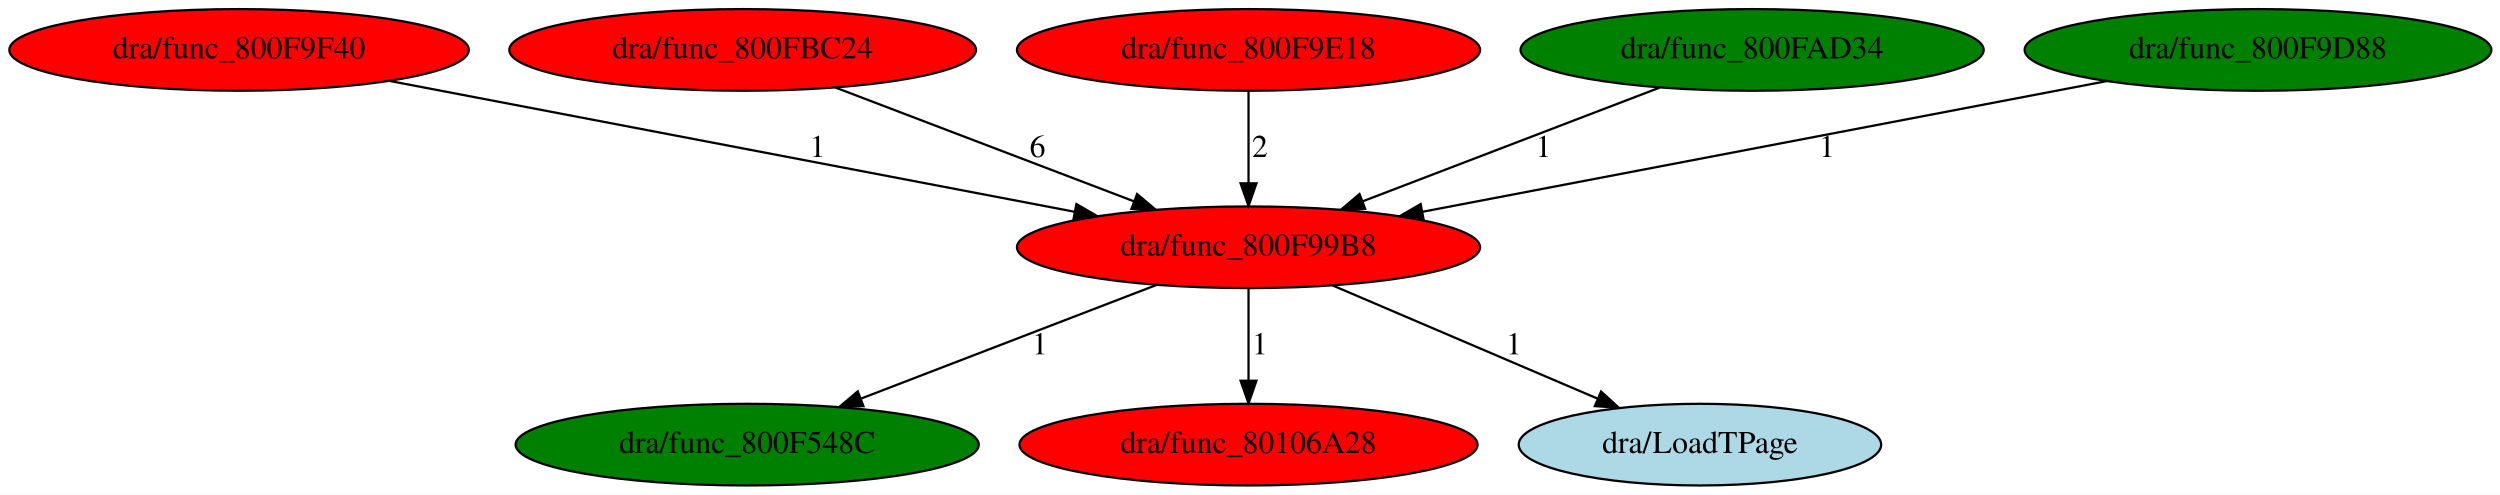
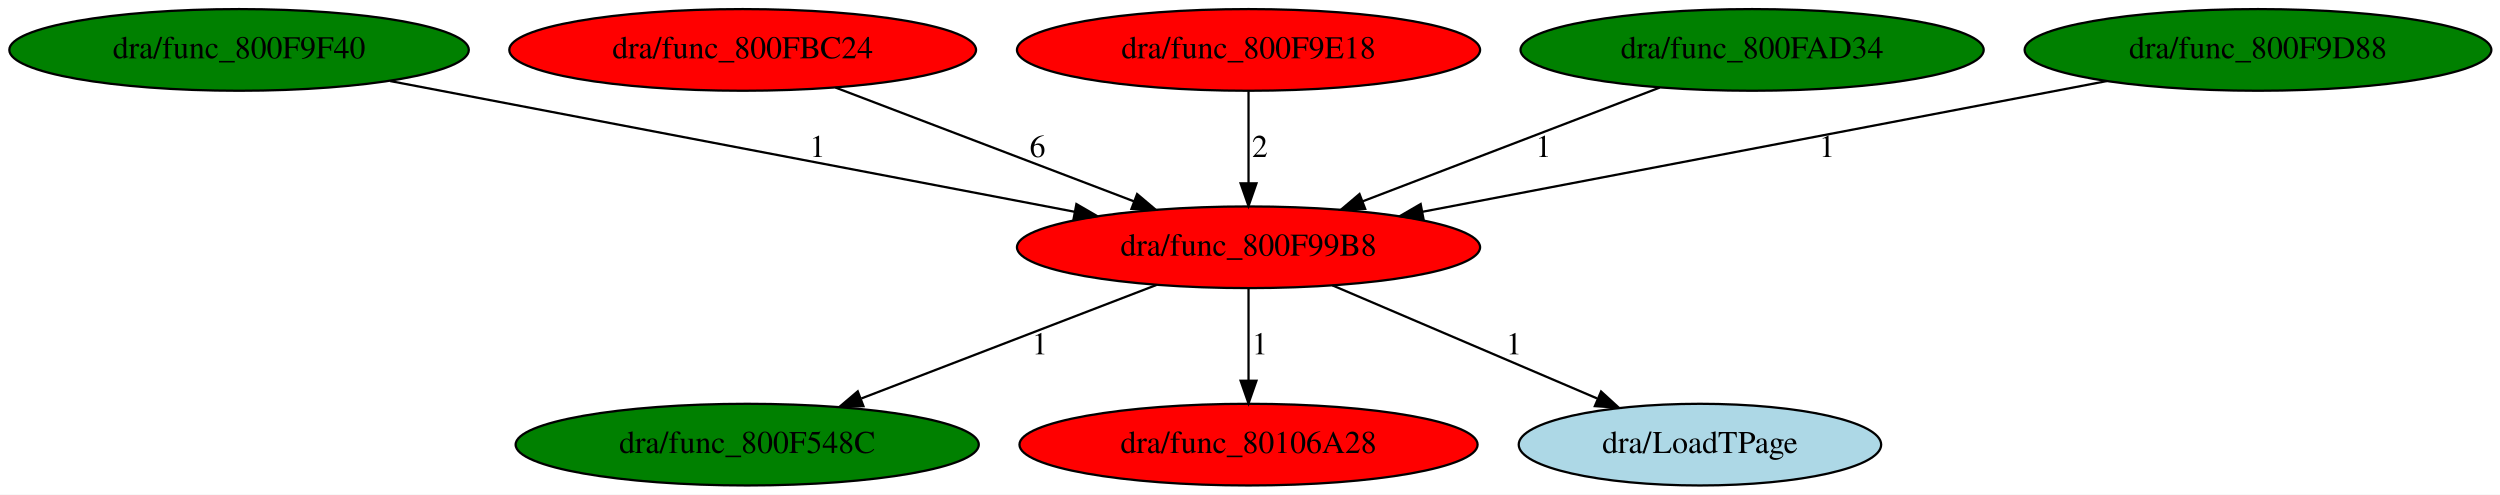
<svg xmlns="http://www.w3.org/2000/svg" xmlns:xlink="http://www.w3.org/1999/xlink" width="1102pt" height="218pt" viewBox="0.00 0.00 1102.08 218.00">
  <g id="graph0" class="graph" transform="scale(1 1) rotate(0) translate(4 214)">
    <polygon fill="white" stroke="transparent" points="-4,4 -4,-214 1098.08,-214 1098.08,4 -4,4" />
    <g id="node1" class="node">
      <ellipse fill="red" stroke="black" cx="546.39" cy="-105" rx="102.08" ry="18" />
      <text text-anchor="middle" x="546.39" y="-101.3" font-family="Times,serif" font-size="14.00">dra/func_800F99B8</text>
    </g>
    <g id="node2" class="node">
      <g id="a_node2">
        <a xlink:href="func_800F548C.svg" xlink:title="dra/func_800F548C">
          <ellipse fill="green" stroke="black" cx="325.39" cy="-18" rx="102.08" ry="18" />
          <text text-anchor="middle" x="325.39" y="-14.3" font-family="Times,serif" font-size="14.00">dra/func_800F548C</text>
        </a>
      </g>
    </g>
    <g id="edge1" class="edge">
      <path fill="none" stroke="black" d="M505.86,-88.41C469.21,-74.32 415.13,-53.51 375.72,-38.36" />
      <polygon fill="black" stroke="black" points="376.63,-34.96 366.04,-34.64 374.12,-41.49 376.63,-34.96" />
      <text text-anchor="middle" x="454.39" y="-57.8" font-family="Times,serif" font-size="14.00">1</text>
    </g>
    <g id="node3" class="node">
      <g id="a_node3">
        <a xlink:href="func_80106A28.svg" xlink:title="dra/func_80106A28">
          <ellipse fill="red" stroke="black" cx="546.39" cy="-18" rx="100.98" ry="18" />
          <text text-anchor="middle" x="546.39" y="-14.3" font-family="Times,serif" font-size="14.00">dra/func_80106A28</text>
        </a>
      </g>
    </g>
    <g id="edge2" class="edge">
      <path fill="none" stroke="black" d="M546.39,-86.8C546.39,-75.16 546.39,-59.55 546.39,-46.24" />
      <polygon fill="black" stroke="black" points="549.89,-46.18 546.39,-36.18 542.89,-46.18 549.89,-46.18" />
      <text text-anchor="middle" x="551.39" y="-57.8" font-family="Times,serif" font-size="14.00">1</text>
    </g>
    <g id="node4" class="node">
      <g id="a_node4">
        <a xlink:href="LoadTPage.svg" xlink:title="dra/LoadTPage">
          <ellipse fill="lightblue" stroke="black" cx="745.39" cy="-18" rx="79.89" ry="18" />
          <text text-anchor="middle" x="745.39" y="-14.3" font-family="Times,serif" font-size="14.00">dra/LoadTPage</text>
        </a>
      </g>
    </g>
    <g id="edge3" class="edge">
      <path fill="none" stroke="black" d="M583.36,-88.21C616.34,-74.12 664.73,-53.45 700.04,-38.37" />
      <polygon fill="black" stroke="black" points="701.81,-41.42 709.63,-34.27 699.06,-34.98 701.81,-41.42" />
      <text text-anchor="middle" x="663.39" y="-57.8" font-family="Times,serif" font-size="14.00">1</text>
    </g>
    <g id="node5" class="node">
      <g id="a_node5">
        <a xlink:href="func_800F9F40.svg" xlink:title="dra/func_800F9F40">
-           <ellipse fill="red" stroke="black" cx="101.39" cy="-192" rx="101.28" ry="18" />
+           <ellipse fill="green" stroke="black" cx="101.39" cy="-192" rx="101.28" ry="18" />
          <text text-anchor="middle" x="101.39" y="-188.3" font-family="Times,serif" font-size="14.00">dra/func_800F9F40</text>
        </a>
      </g>
    </g>
    <g id="edge4" class="edge">
      <path fill="none" stroke="black" d="M168.01,-178.27C248.83,-162.84 384.77,-136.87 469.82,-120.63" />
      <polygon fill="black" stroke="black" points="470.51,-124.06 479.68,-118.74 469.2,-117.18 470.51,-124.06" />
      <text text-anchor="middle" x="356.39" y="-144.8" font-family="Times,serif" font-size="14.00">1</text>
    </g>
    <g id="node6" class="node">
      <g id="a_node6">
        <a xlink:href="func_800FBC24.svg" xlink:title="dra/func_800FBC24">
          <ellipse fill="red" stroke="black" cx="323.39" cy="-192" rx="102.88" ry="18" />
          <text text-anchor="middle" x="323.39" y="-188.3" font-family="Times,serif" font-size="14.00">dra/func_800FBC24</text>
        </a>
      </g>
    </g>
    <g id="edge5" class="edge">
      <path fill="none" stroke="black" d="M364.29,-175.41C401.35,-161.29 456.08,-140.43 495.86,-125.26" />
      <polygon fill="black" stroke="black" points="497.27,-128.47 505.37,-121.64 494.78,-121.93 497.27,-128.47" />
      <text text-anchor="middle" x="453.39" y="-144.8" font-family="Times,serif" font-size="14.00">6</text>
    </g>
    <g id="node7" class="node">
      <g id="a_node7">
        <a xlink:href="func_800F9E18.svg" xlink:title="dra/func_800F9E18">
          <ellipse fill="red" stroke="black" cx="546.39" cy="-192" rx="102.08" ry="18" />
          <text text-anchor="middle" x="546.39" y="-188.3" font-family="Times,serif" font-size="14.00">dra/func_800F9E18</text>
        </a>
      </g>
    </g>
    <g id="edge6" class="edge">
      <path fill="none" stroke="black" d="M546.39,-173.8C546.39,-162.16 546.39,-146.55 546.39,-133.24" />
      <polygon fill="black" stroke="black" points="549.89,-133.18 546.39,-123.18 542.89,-133.18 549.89,-133.18" />
      <text text-anchor="middle" x="551.39" y="-144.8" font-family="Times,serif" font-size="14.00">2</text>
    </g>
    <g id="node8" class="node">
      <g id="a_node8">
        <a xlink:href="func_800FAD34.svg" xlink:title="dra/func_800FAD34">
          <ellipse fill="green" stroke="black" cx="768.39" cy="-192" rx="102.08" ry="18" />
          <text text-anchor="middle" x="768.39" y="-188.3" font-family="Times,serif" font-size="14.00">dra/func_800FAD34</text>
        </a>
      </g>
    </g>
    <g id="edge7" class="edge">
      <path fill="none" stroke="black" d="M727.67,-175.41C690.78,-161.29 636.3,-140.43 596.7,-125.26" />
      <polygon fill="black" stroke="black" points="597.82,-121.94 587.23,-121.64 595.31,-128.48 597.82,-121.94" />
      <text text-anchor="middle" x="676.39" y="-144.8" font-family="Times,serif" font-size="14.00">1</text>
    </g>
    <g id="node9" class="node">
      <g id="a_node9">
        <a xlink:href="func_800F9D88.svg" xlink:title="dra/func_800F9D88">
          <ellipse fill="green" stroke="black" cx="991.39" cy="-192" rx="102.88" ry="18" />
          <text text-anchor="middle" x="991.39" y="-188.3" font-family="Times,serif" font-size="14.00">dra/func_800F9D88</text>
        </a>
      </g>
    </g>
    <g id="edge8" class="edge">
      <path fill="none" stroke="black" d="M924.77,-178.27C843.96,-162.84 708.01,-136.87 622.96,-120.63" />
      <polygon fill="black" stroke="black" points="623.58,-117.18 613.1,-118.74 622.27,-124.06 623.58,-117.18" />
      <text text-anchor="middle" x="801.39" y="-144.8" font-family="Times,serif" font-size="14.00">1</text>
    </g>
  </g>
</svg>
